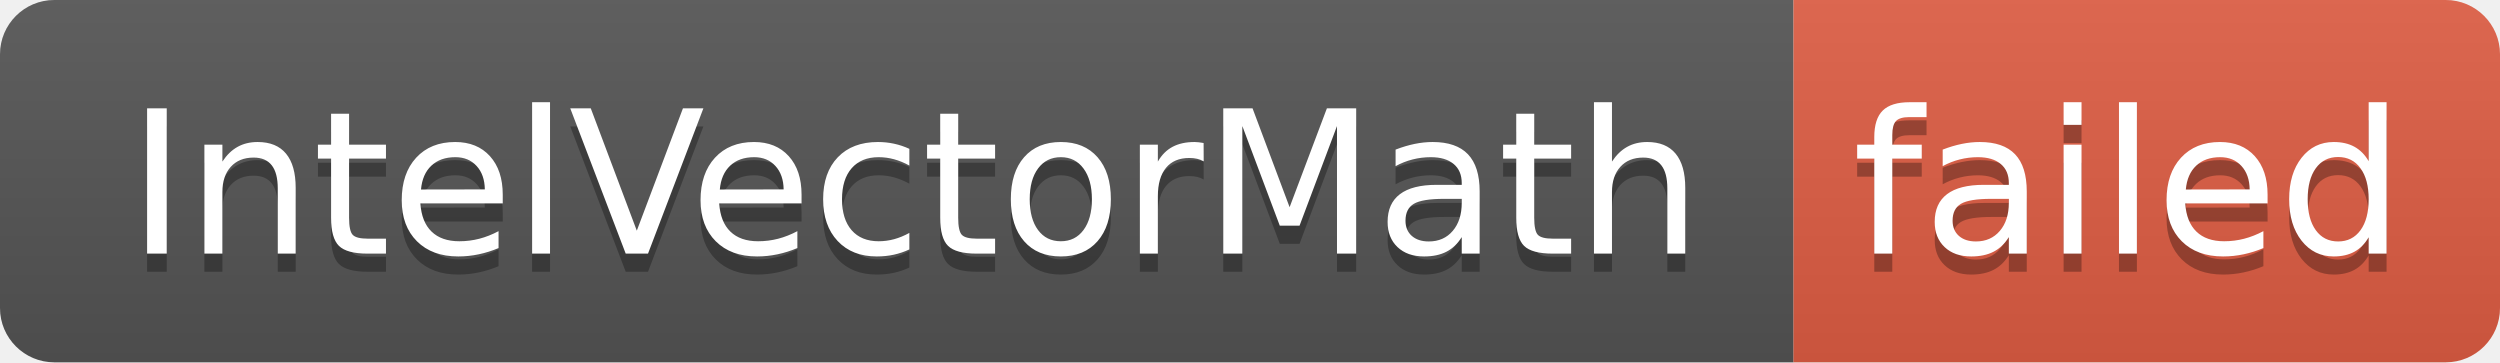
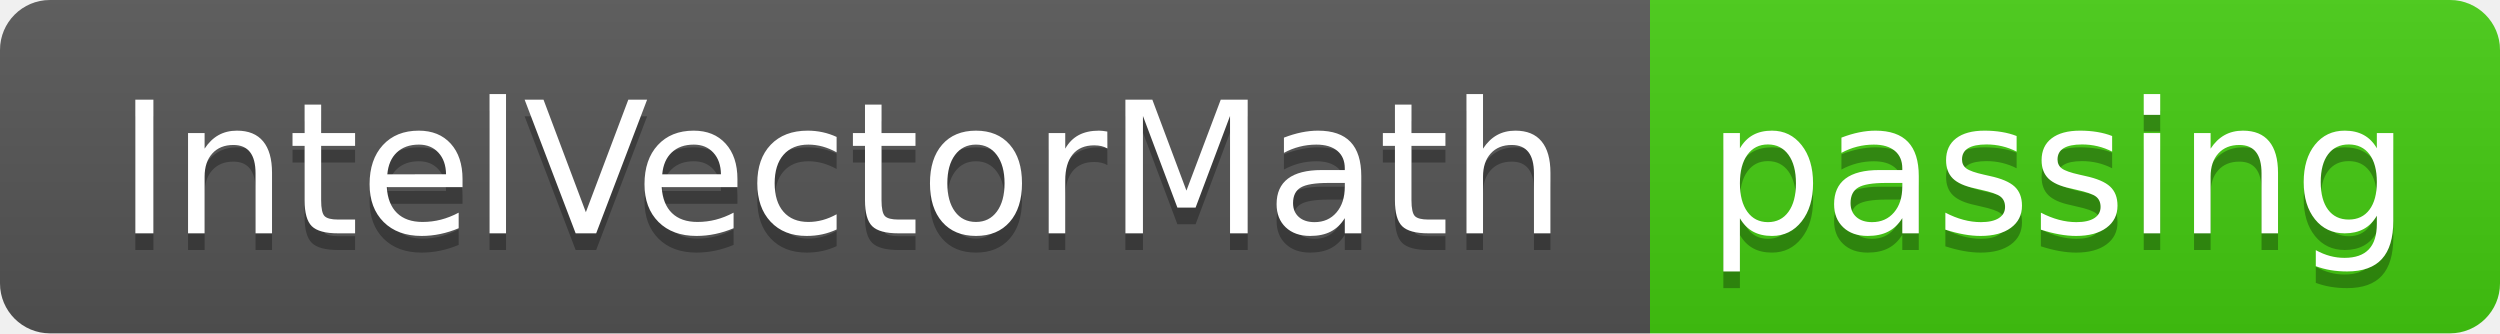
- <svg xmlns="http://www.w3.org/2000/svg" width="138" height="20" role="img" aria-label="IntelVectorMath: failed">
+ <svg xmlns="http://www.w3.org/2000/svg" width="150" height="20" role="img" aria-label="IntelVectorMath: passing">
  <linearGradient id="s" x2="0" y2="100%">
    <stop offset="0" stop-color="#bbb" stop-opacity=".1" />
    <stop offset="1" stop-opacity=".1" />
  </linearGradient>
  <clipPath id="r">
-     <rect width="138" height="20" rx="3" fill="#fff" />
+     <rect width="150" height="20" rx="3" fill="#fff" />
  </clipPath>
  <g clip-path="url(#r)">
    <rect width="99" height="20" fill="#555" />
-     <rect x="99" width="39" height="20" fill="#e05d44" />
-     <rect width="138" height="20" fill="url(#s)" />
+     <rect x="99" width="51" height="20" fill="#4c1" />
+     <rect width="150" height="20" fill="url(#s)" />
  </g>
  <g fill="#fff" text-anchor="middle" font-family="Verdana,Geneva,DejaVu Sans,sans-serif" text-rendering="geometricPrecision" font-size="110">
    <text aria-hidden="true" x="505" y="150" fill="#010101" fill-opacity=".3" transform="scale(.1)" textLength="890">IntelVectorMath</text>
    <text x="505" y="140" transform="scale(.1)" fill="#fff" textLength="890">IntelVectorMath</text>
-     <text aria-hidden="true" x="1175" y="150" fill="#010101" fill-opacity=".3" transform="scale(.1)" textLength="290">failed</text>
-     <text x="1175" y="140" transform="scale(.1)" fill="#fff" textLength="290">failed</text>
+     <text aria-hidden="true" x="1235" y="150" fill="#010101" fill-opacity=".3" transform="scale(.1)" textLength="410">passing</text>
+     <text x="1235" y="140" transform="scale(.1)" fill="#fff" textLength="410">passing</text>
  </g>
</svg>
